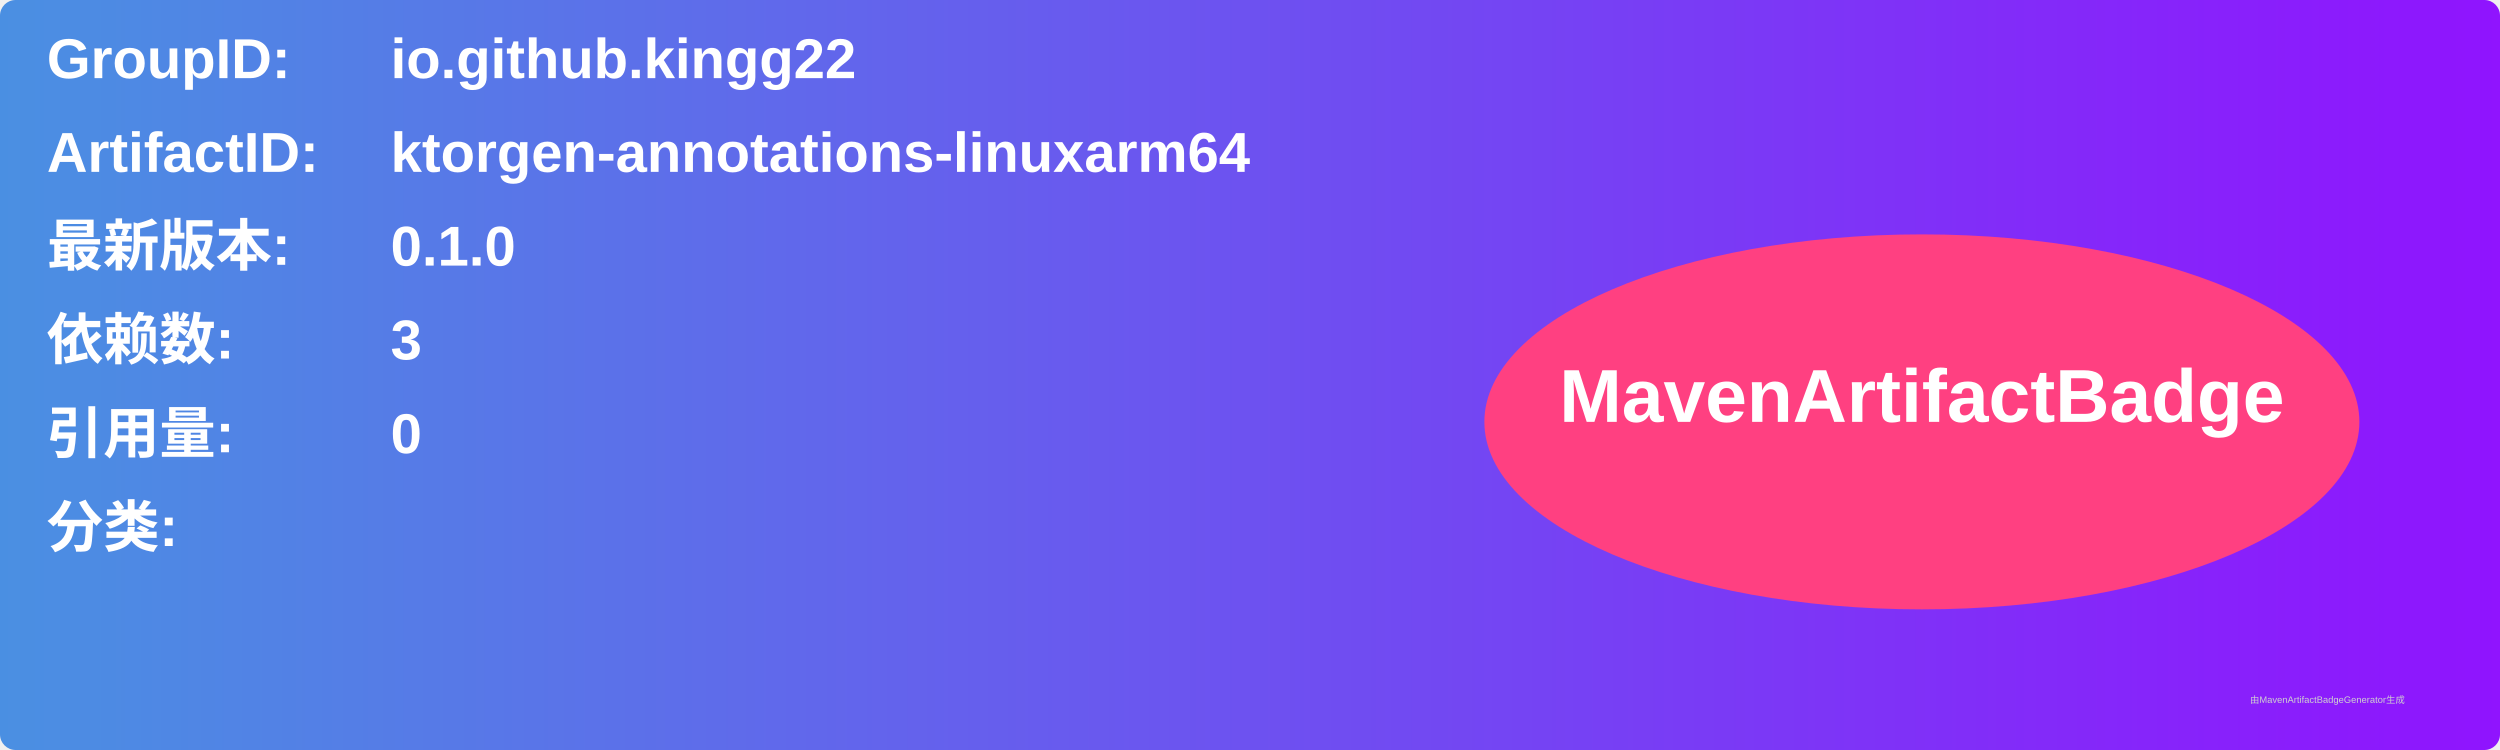
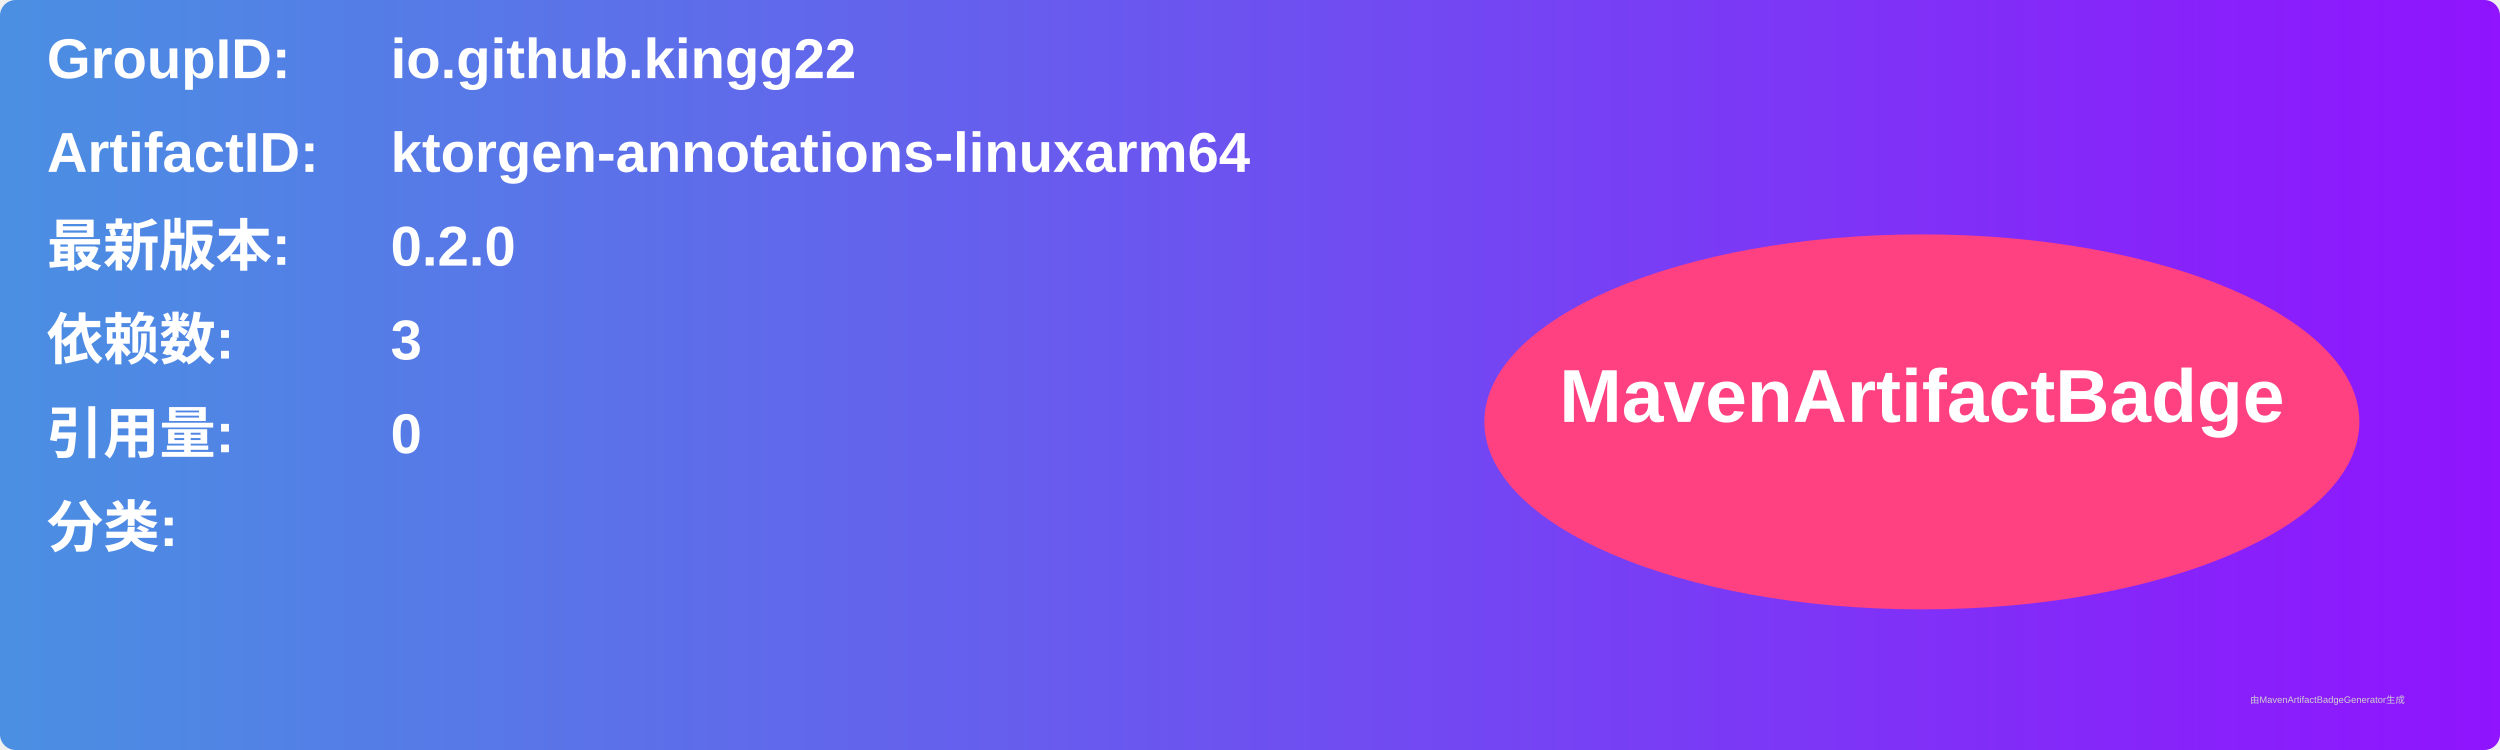
<svg xmlns="http://www.w3.org/2000/svg" width="800" height="240" viewBox="0 0 800 240">
  <linearGradient id="grad" x1="0%" y1="0%" x2="100%" y2="0%">
    <stop offset="0%" stop-color="#4a90e2" />
    <stop offset="100%" stop-color="#9013fe" />
  </linearGradient>
  <rect width="100%" height="100%" rx="5" ry="5" fill="url(#grad)" />
  <g transform="translate(15, 15)">
    <text x="0" y="10" font-family="Arial" font-size="18" fill="white" font-weight="bold" width="260">GroupID:</text>
    <text x="110" y="10" font-family="Arial" font-size="18" fill="white" font-weight="bold" width="460">io.github.kingg22</text>
    <text x="0" y="40" font-family="Arial" font-size="18" fill="white" font-weight="bold" width="260">ArtifactID:</text>
    <text x="110" y="40" font-family="Arial" font-size="18" fill="white" font-weight="bold" width="460">ktorgen-annotations-linuxarm64</text>
    <text x="0" y="70" font-family="Arial" font-size="18" fill="white" font-weight="bold">最新版本:</text>
    <text x="110" y="70" font-family="Arial" font-size="18" fill="white" font-weight="bold">
-       <tspan font-weight="bold">0.1.0</tspan>
+       <tspan font-weight="bold">0.2.0</tspan>
    </text>
    <text x="0" y="100" font-family="Arial" font-size="18" fill="white" font-weight="bold">依赖数: </text>
    <text x="110" y="100" font-family="Arial" font-size="18" fill="white">
      <tspan font-weight="bold">3</tspan>
    </text>
    <text x="0" y="130" font-family="Arial" font-size="18" fill="white" font-weight="bold">引用量: </text>
    <text x="110" y="130" font-family="Arial" font-size="18" fill="white">
      <tspan font-weight="bold">0</tspan>
    </text>
    <text x="0" y="160" font-family="Arial" font-size="18" fill="white" font-weight="bold">分类:</text>
    <text x="10" y="190" font-family="Arial" font-size="10" fill="white">
      <tspan font-weight="bold" />
    </text>
    <ellipse cx="600" cy="120" rx="140" ry="60" fill="#ff4081" />
    <text x="600" y="120" text-anchor="middle" font-family="Arial" font-size="24" fill="white" font-weight="bold">MavenArtifactBadge</text>
  </g>
  <text x="720" y="225" font-family="Arial" font-size="3" fill="#d0d0d0">由MavenArtifactBadgeGenerator生成</text>
</svg>
